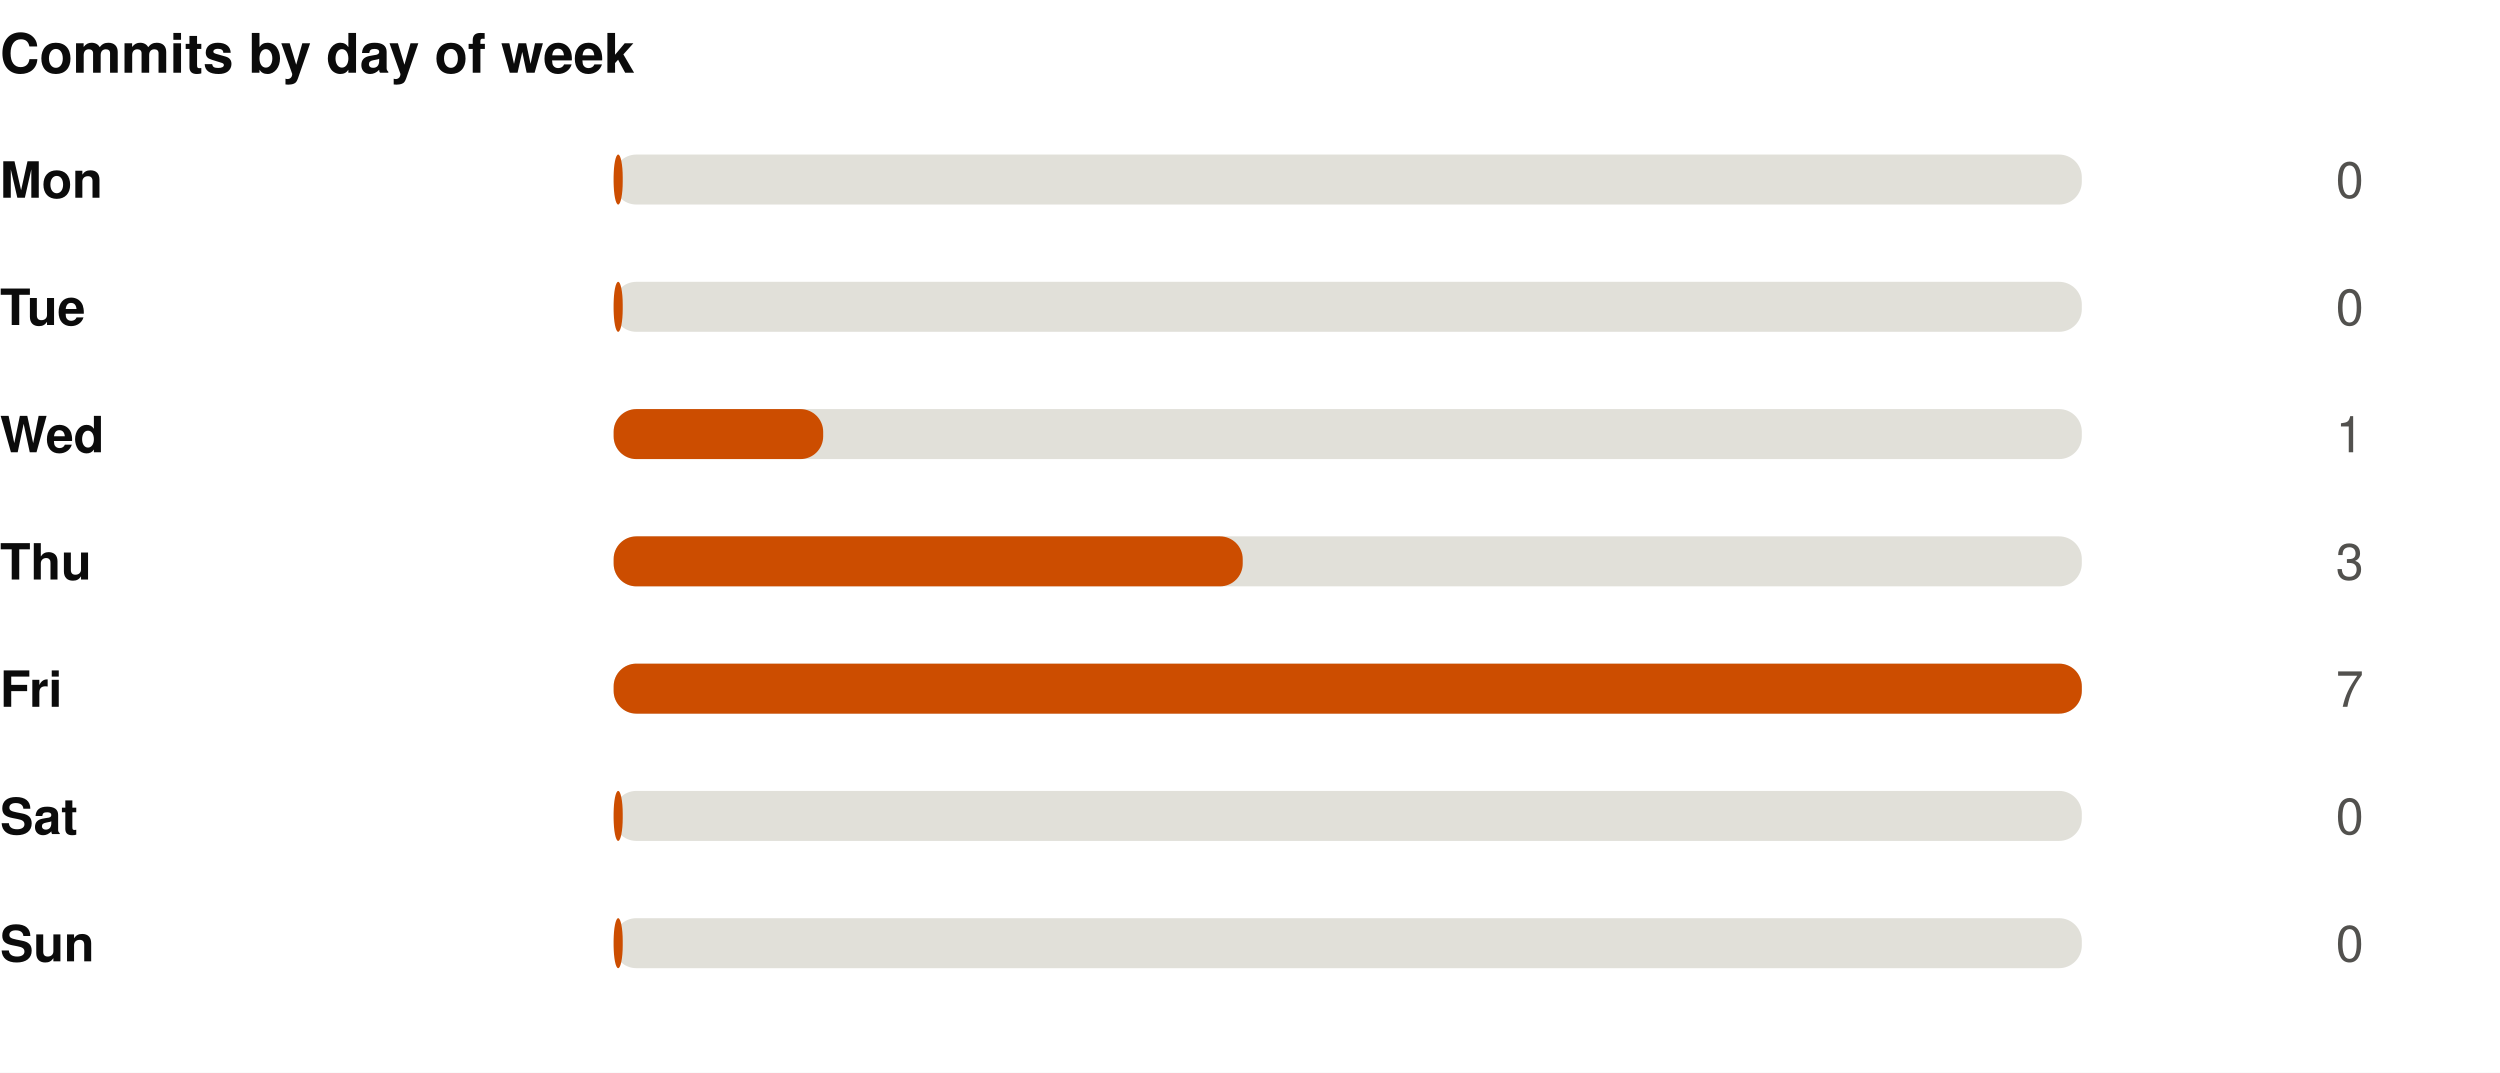
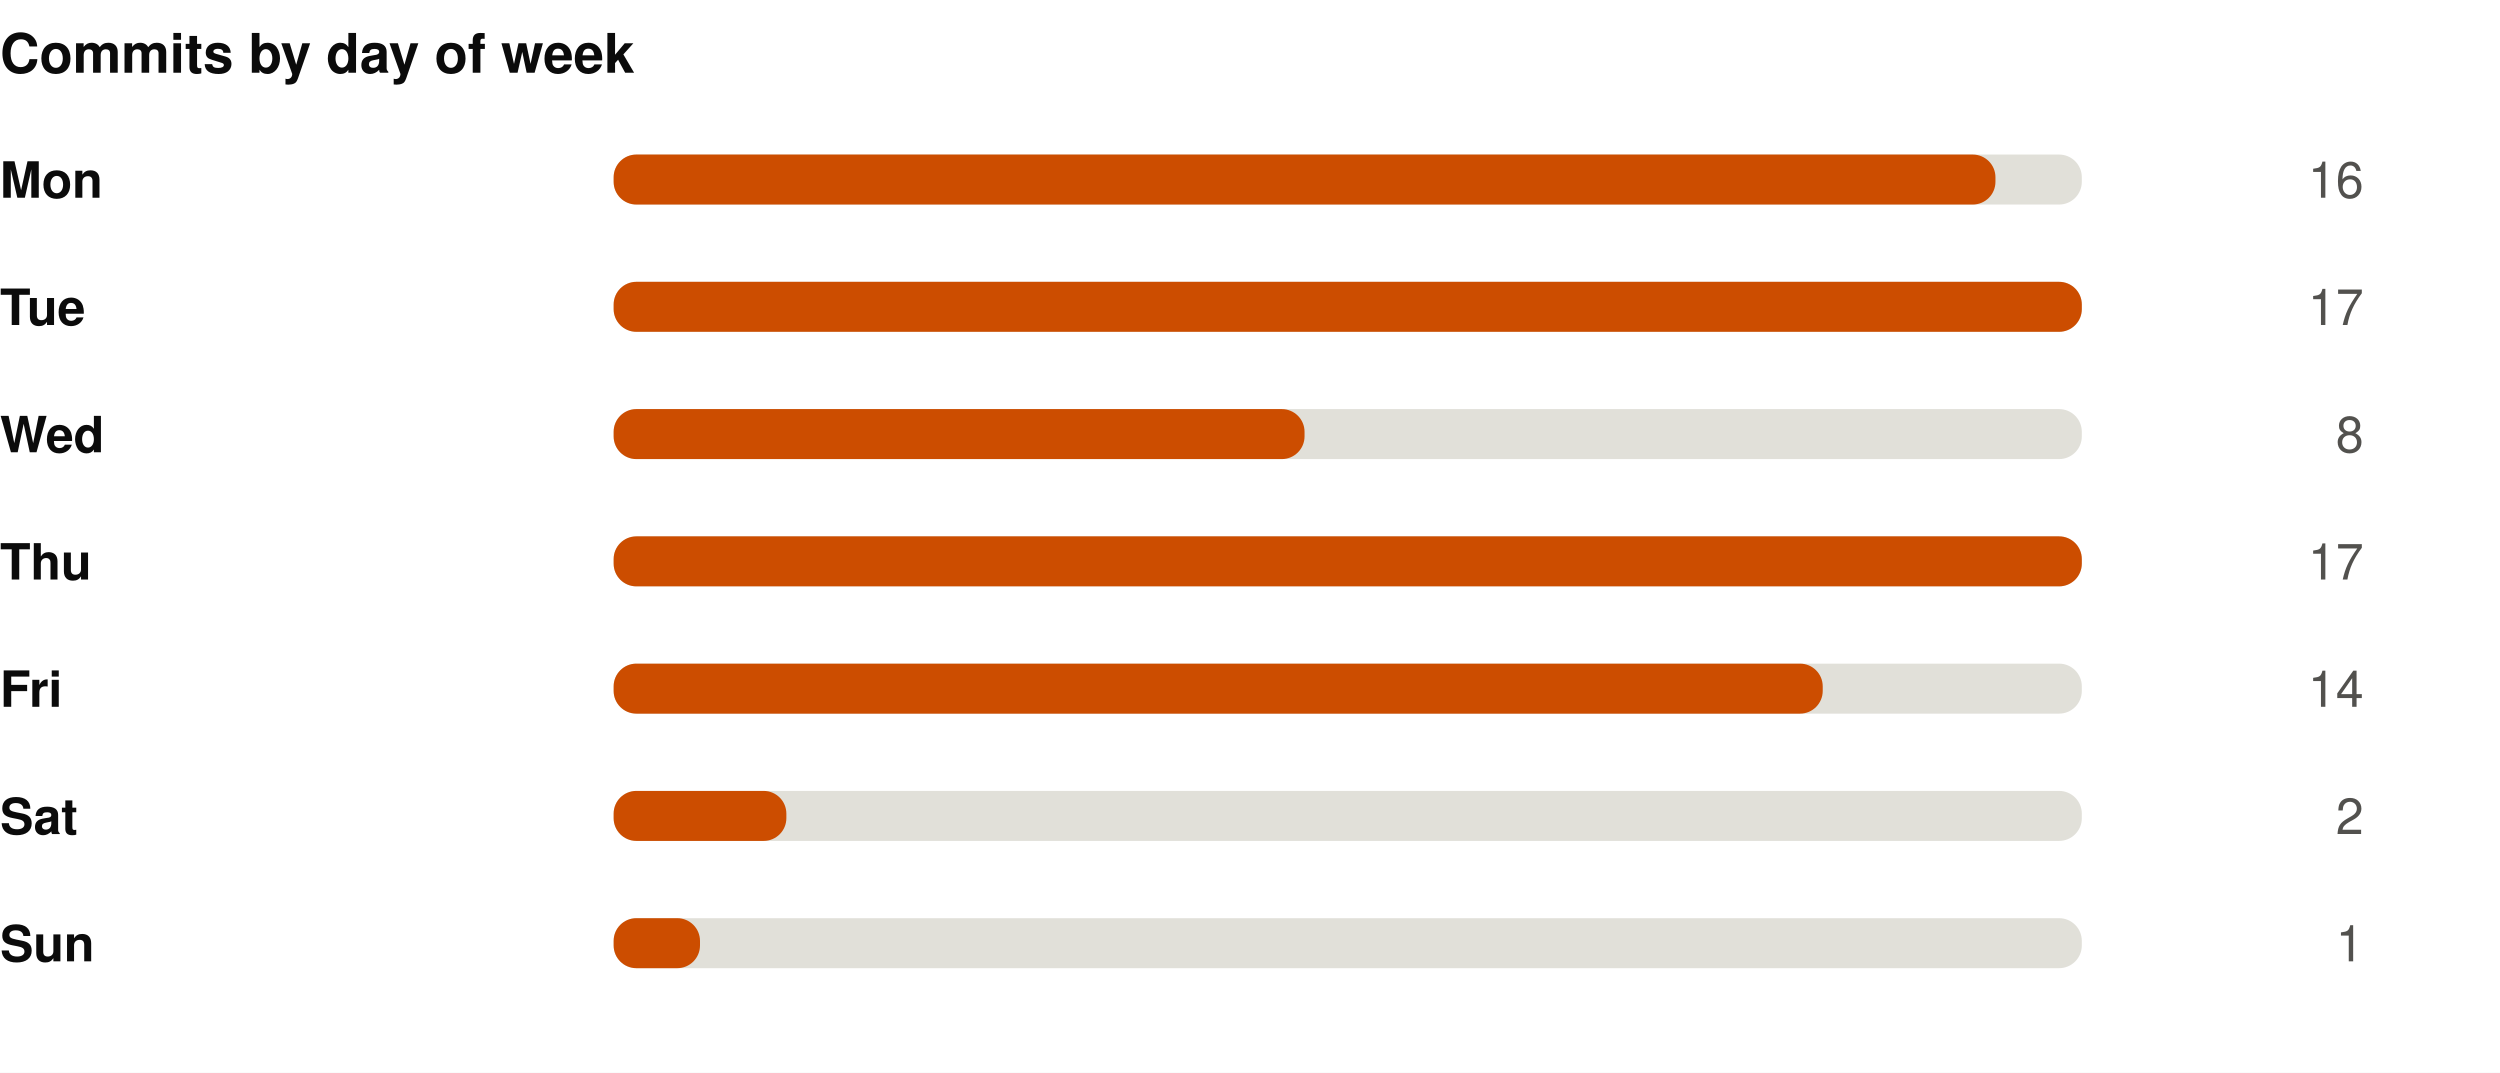
<svg xmlns="http://www.w3.org/2000/svg" width="550" height="236" viewBox="0 0 550 236" role="img">
  <rect width="550" height="236" fill="#ffffff" />
  <style>
@keyframes grow{from{transform:scaleX(0)}}
@keyframes rise{from{opacity:0;transform:translateY(9px)}}
@keyframes fade{from{opacity:0}}
@keyframes draw{to{stroke-dashoffset:0}}
.bar{transform-box:fill-box;transform-origin:left center;animation:grow .9s cubic-bezier(.22,1,.36,1) var(--d,0s) both}
.rise{animation:rise .7s cubic-bezier(.22,1,.36,1) var(--d,0s) both}
.fade{animation:fade .8s ease-out var(--d,0s) both}
.draw{animation:draw 1.7s ease-out .1s both}
@media (prefers-reduced-motion:reduce){
.bar,.rise,.fade,.draw{animation:none;transform:none;opacity:1;stroke-dashoffset:0}
}
</style>
  <g transform="translate(0,0)">
    <text x="0" y="16" font-family="-apple-system,BlinkMacSystemFont,'Segoe UI',Helvetica,Arial,sans-serif" font-size="12" font-weight="700" fill="#0b0b0b" text-anchor="start">Commits by day of week</text>
    <text x="0" y="43.5" font-family="-apple-system,BlinkMacSystemFont,'Segoe UI',Helvetica,Arial,sans-serif" font-size="11" font-weight="600" fill="#0b0b0b" text-anchor="start">Mon</text>
    <rect x="135" y="34" width="323" height="11" rx="5" fill="#e1e0d9" />
-     <rect class="bar" style="--d:0.00s" x="135" y="34" width="2.0" height="11" rx="5" fill="#CC4D00" />
+     <rect class="bar" style="--d:0.00s" x="135" y="34" width="304.0" height="11" rx="5" fill="#CC4D00" />
    <g class="fade" style="--d:0.00s">
-       <text x="520" y="43.5" font-family="-apple-system,BlinkMacSystemFont,'Segoe UI',Helvetica,Arial,sans-serif" font-size="11" font-weight="400" fill="#52514e" text-anchor="end">0</text>
+       <text x="520" y="43.5" font-family="-apple-system,BlinkMacSystemFont,'Segoe UI',Helvetica,Arial,sans-serif" font-size="11" font-weight="400" fill="#52514e" text-anchor="end">16</text>
    </g>
    <text x="0" y="71.5" font-family="-apple-system,BlinkMacSystemFont,'Segoe UI',Helvetica,Arial,sans-serif" font-size="11" font-weight="600" fill="#0b0b0b" text-anchor="start">Tue</text>
    <rect x="135" y="62" width="323" height="11" rx="5" fill="#e1e0d9" />
-     <rect class="bar" style="--d:0.07s" x="135" y="62" width="2.0" height="11" rx="5" fill="#CC4D00" />
+     <rect class="bar" style="--d:0.07s" x="135" y="62" width="323.0" height="11" rx="5" fill="#CC4D00" />
    <g class="fade" style="--d:0.07s">
-       <text x="520" y="71.5" font-family="-apple-system,BlinkMacSystemFont,'Segoe UI',Helvetica,Arial,sans-serif" font-size="11" font-weight="400" fill="#52514e" text-anchor="end">0</text>
+       <text x="520" y="71.5" font-family="-apple-system,BlinkMacSystemFont,'Segoe UI',Helvetica,Arial,sans-serif" font-size="11" font-weight="400" fill="#52514e" text-anchor="end">17</text>
    </g>
    <text x="0" y="99.5" font-family="-apple-system,BlinkMacSystemFont,'Segoe UI',Helvetica,Arial,sans-serif" font-size="11" font-weight="600" fill="#0b0b0b" text-anchor="start">Wed</text>
    <rect x="135" y="90" width="323" height="11" rx="5" fill="#e1e0d9" />
-     <rect class="bar" style="--d:0.14s" x="135" y="90" width="46.1" height="11" rx="5" fill="#CC4D00" />
+     <rect class="bar" style="--d:0.14s" x="135" y="90" width="152.0" height="11" rx="5" fill="#CC4D00" />
    <g class="fade" style="--d:0.14s">
-       <text x="520" y="99.5" font-family="-apple-system,BlinkMacSystemFont,'Segoe UI',Helvetica,Arial,sans-serif" font-size="11" font-weight="400" fill="#52514e" text-anchor="end">1</text>
+       <text x="520" y="99.5" font-family="-apple-system,BlinkMacSystemFont,'Segoe UI',Helvetica,Arial,sans-serif" font-size="11" font-weight="400" fill="#52514e" text-anchor="end">8</text>
    </g>
    <text x="0" y="127.5" font-family="-apple-system,BlinkMacSystemFont,'Segoe UI',Helvetica,Arial,sans-serif" font-size="11" font-weight="600" fill="#0b0b0b" text-anchor="start">Thu</text>
    <rect x="135" y="118" width="323" height="11" rx="5" fill="#e1e0d9" />
-     <rect class="bar" style="--d:0.21s" x="135" y="118" width="138.4" height="11" rx="5" fill="#CC4D00" />
+     <rect class="bar" style="--d:0.21s" x="135" y="118" width="323.0" height="11" rx="5" fill="#CC4D00" />
    <g class="fade" style="--d:0.21s">
-       <text x="520" y="127.5" font-family="-apple-system,BlinkMacSystemFont,'Segoe UI',Helvetica,Arial,sans-serif" font-size="11" font-weight="400" fill="#52514e" text-anchor="end">3</text>
+       <text x="520" y="127.5" font-family="-apple-system,BlinkMacSystemFont,'Segoe UI',Helvetica,Arial,sans-serif" font-size="11" font-weight="400" fill="#52514e" text-anchor="end">17</text>
    </g>
    <text x="0" y="155.5" font-family="-apple-system,BlinkMacSystemFont,'Segoe UI',Helvetica,Arial,sans-serif" font-size="11" font-weight="600" fill="#0b0b0b" text-anchor="start">Fri</text>
    <rect x="135" y="146" width="323" height="11" rx="5" fill="#e1e0d9" />
-     <rect class="bar" style="--d:0.28s" x="135" y="146" width="323.0" height="11" rx="5" fill="#CC4D00" />
+     <rect class="bar" style="--d:0.28s" x="135" y="146" width="266.0" height="11" rx="5" fill="#CC4D00" />
    <g class="fade" style="--d:0.28s">
-       <text x="520" y="155.5" font-family="-apple-system,BlinkMacSystemFont,'Segoe UI',Helvetica,Arial,sans-serif" font-size="11" font-weight="400" fill="#52514e" text-anchor="end">7</text>
+       <text x="520" y="155.5" font-family="-apple-system,BlinkMacSystemFont,'Segoe UI',Helvetica,Arial,sans-serif" font-size="11" font-weight="400" fill="#52514e" text-anchor="end">14</text>
    </g>
    <text x="0" y="183.5" font-family="-apple-system,BlinkMacSystemFont,'Segoe UI',Helvetica,Arial,sans-serif" font-size="11" font-weight="600" fill="#0b0b0b" text-anchor="start">Sat</text>
    <rect x="135" y="174" width="323" height="11" rx="5" fill="#e1e0d9" />
-     <rect class="bar" style="--d:0.35s" x="135" y="174" width="2.0" height="11" rx="5" fill="#CC4D00" />
+     <rect class="bar" style="--d:0.35s" x="135" y="174" width="38.0" height="11" rx="5" fill="#CC4D00" />
    <g class="fade" style="--d:0.35s">
-       <text x="520" y="183.5" font-family="-apple-system,BlinkMacSystemFont,'Segoe UI',Helvetica,Arial,sans-serif" font-size="11" font-weight="400" fill="#52514e" text-anchor="end">0</text>
+       <text x="520" y="183.5" font-family="-apple-system,BlinkMacSystemFont,'Segoe UI',Helvetica,Arial,sans-serif" font-size="11" font-weight="400" fill="#52514e" text-anchor="end">2</text>
    </g>
    <text x="0" y="211.5" font-family="-apple-system,BlinkMacSystemFont,'Segoe UI',Helvetica,Arial,sans-serif" font-size="11" font-weight="600" fill="#0b0b0b" text-anchor="start">Sun</text>
    <rect x="135" y="202" width="323" height="11" rx="5" fill="#e1e0d9" />
-     <rect class="bar" style="--d:0.42s" x="135" y="202" width="2.0" height="11" rx="5" fill="#CC4D00" />
+     <rect class="bar" style="--d:0.42s" x="135" y="202" width="19.0" height="11" rx="5" fill="#CC4D00" />
    <g class="fade" style="--d:0.42s">
-       <text x="520" y="211.5" font-family="-apple-system,BlinkMacSystemFont,'Segoe UI',Helvetica,Arial,sans-serif" font-size="11" font-weight="400" fill="#52514e" text-anchor="end">0</text>
+       <text x="520" y="211.5" font-family="-apple-system,BlinkMacSystemFont,'Segoe UI',Helvetica,Arial,sans-serif" font-size="11" font-weight="400" fill="#52514e" text-anchor="end">1</text>
    </g>
  </g>
</svg>
